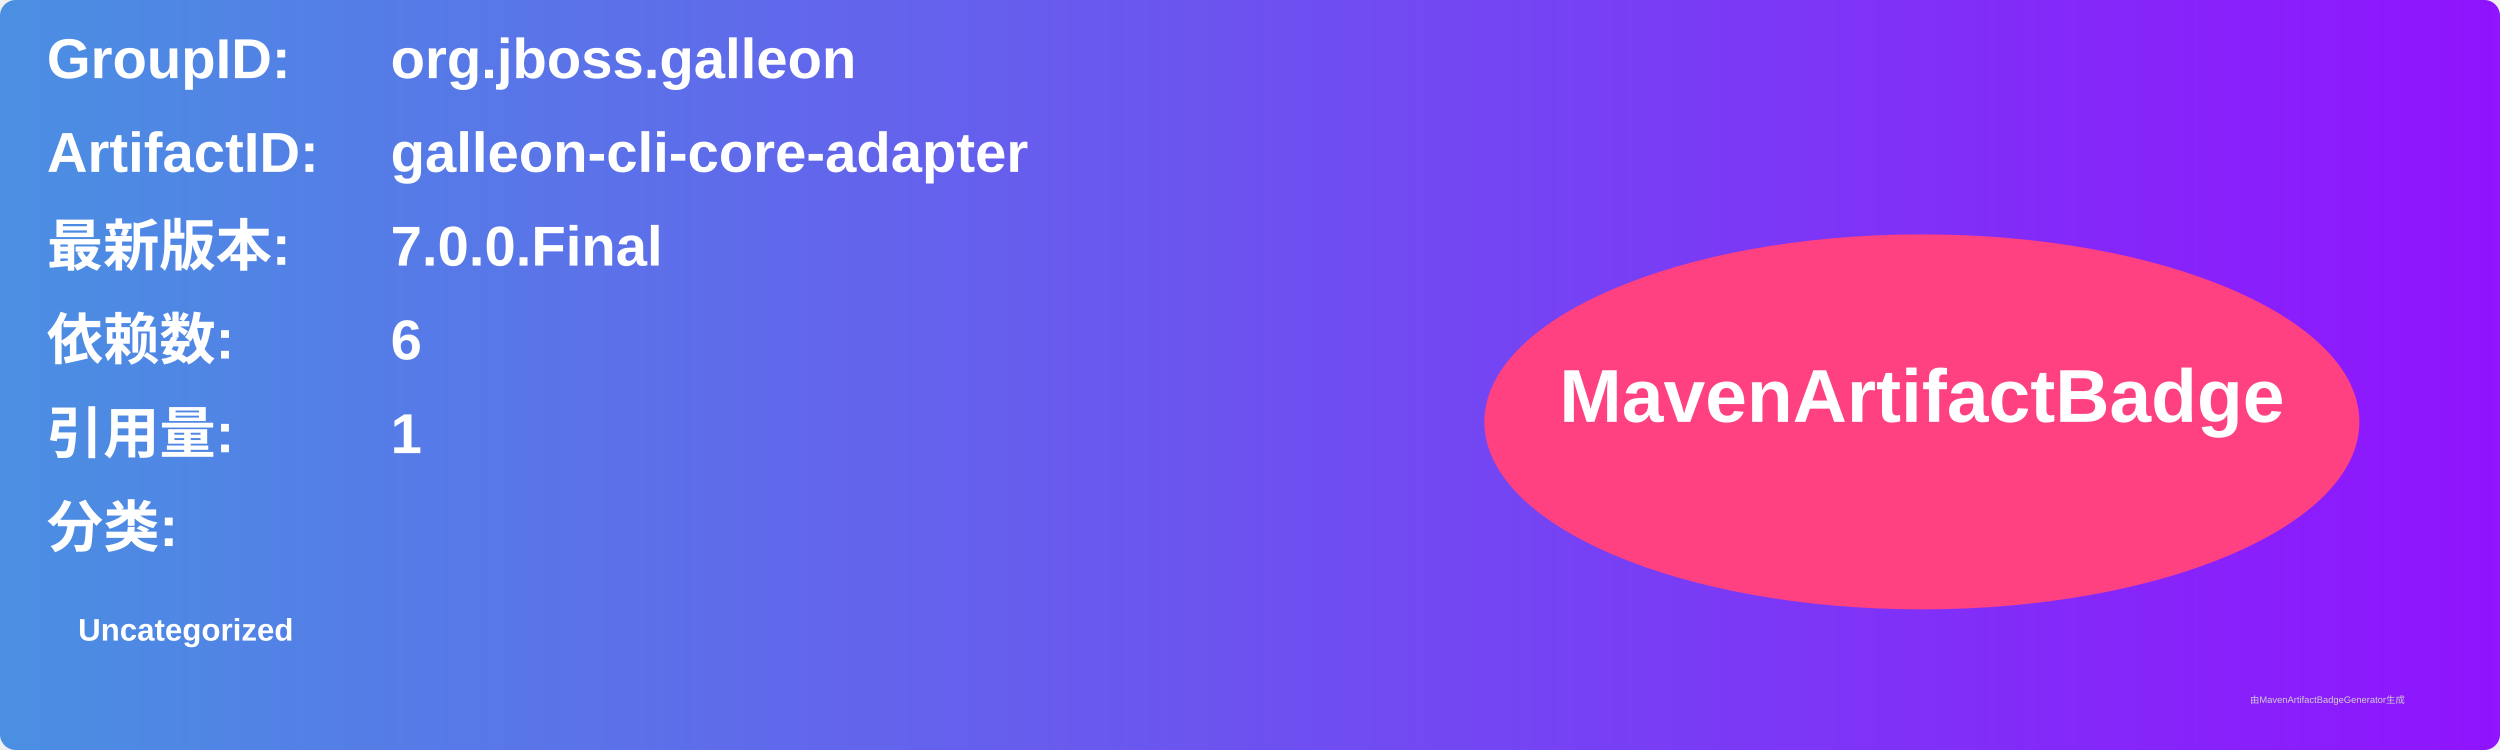
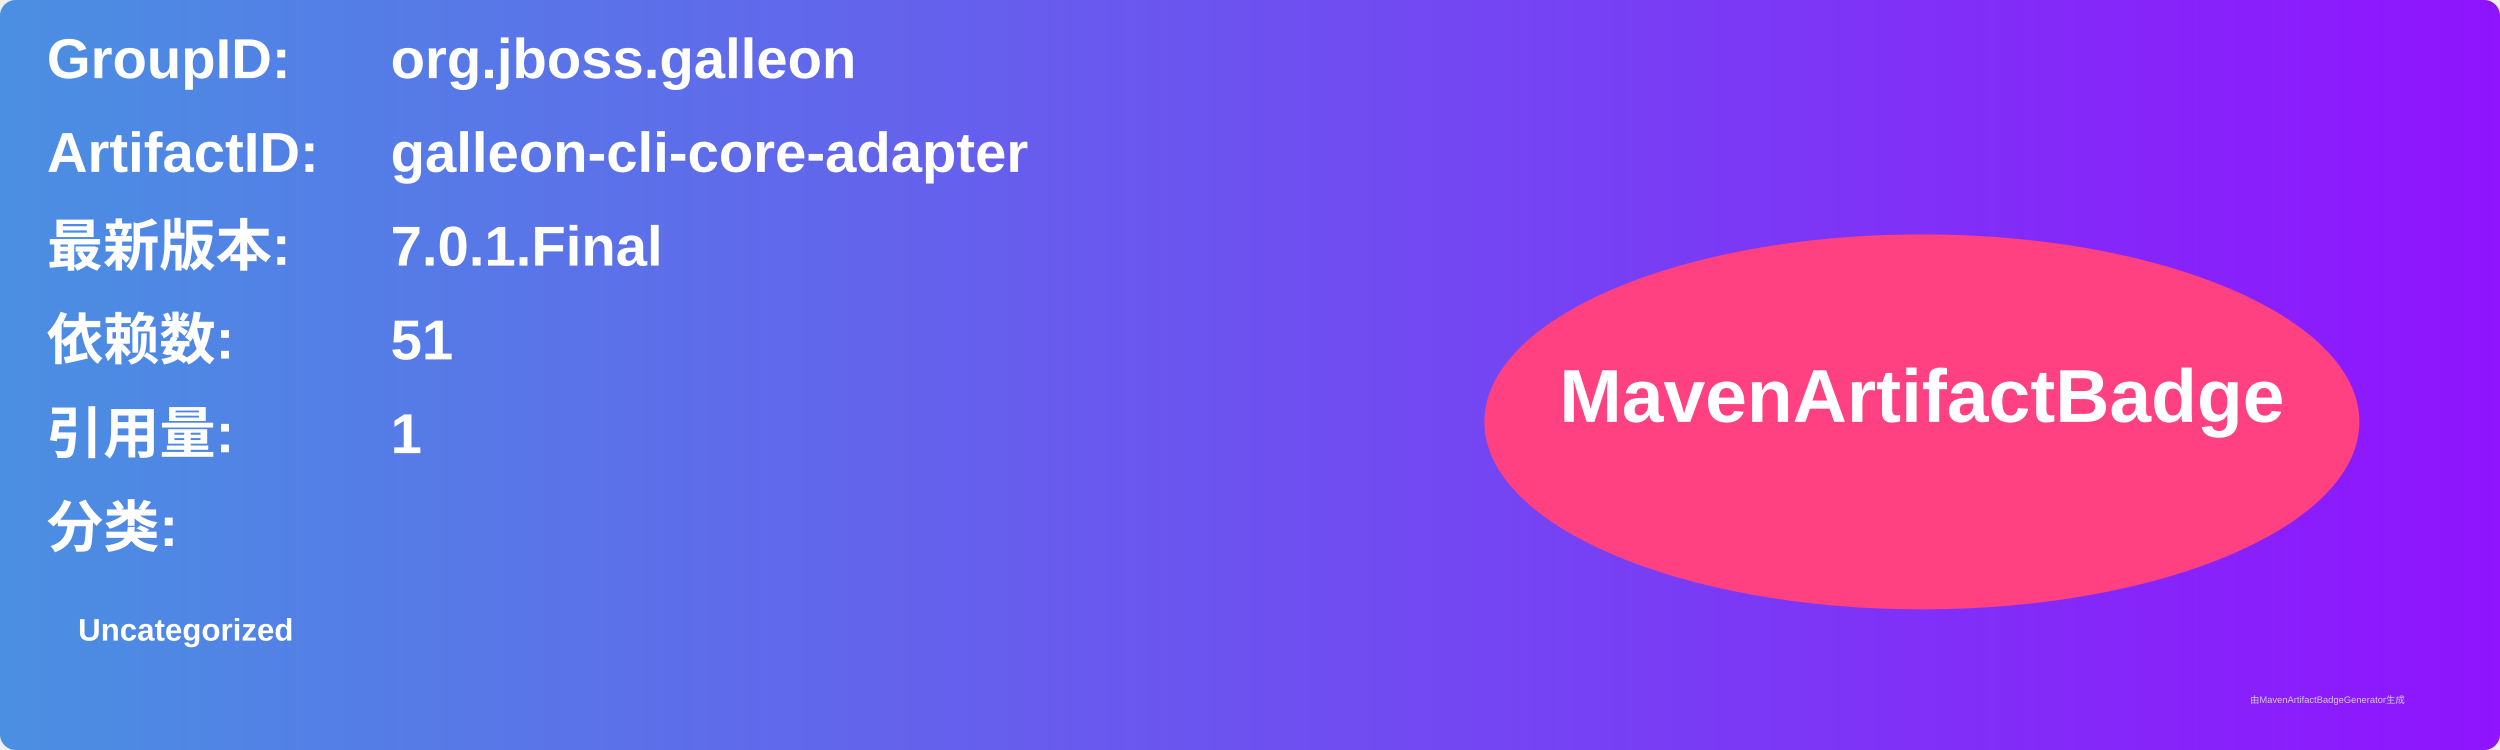
<svg xmlns="http://www.w3.org/2000/svg" width="800" height="240" viewBox="0 0 800 240">
  <linearGradient id="grad" x1="0%" y1="0%" x2="100%" y2="0%">
    <stop offset="0%" stop-color="#4a90e2" />
    <stop offset="100%" stop-color="#9013fe" />
  </linearGradient>
  <rect width="100%" height="100%" rx="5" ry="5" fill="url(#grad)" />
  <g transform="translate(15, 15)">
    <text x="0" y="10" font-family="Arial" font-size="18" fill="white" font-weight="bold" width="260">GroupID:</text>
    <text x="110" y="10" font-family="Arial" font-size="18" fill="white" font-weight="bold" width="460">org.jboss.galleon</text>
    <text x="0" y="40" font-family="Arial" font-size="18" fill="white" font-weight="bold" width="260">ArtifactID:</text>
    <text x="110" y="40" font-family="Arial" font-size="18" fill="white" font-weight="bold" width="460">galleon-cli-core-adapter</text>
    <text x="0" y="70" font-family="Arial" font-size="18" fill="white" font-weight="bold">最新版本:</text>
    <text x="110" y="70" font-family="Arial" font-size="18" fill="white" font-weight="bold">
-       <tspan font-weight="bold">7.0.0.Final</tspan>
+       <tspan font-weight="bold">7.0.1.Final</tspan>
    </text>
    <text x="0" y="100" font-family="Arial" font-size="18" fill="white" font-weight="bold">依赖数: </text>
    <text x="110" y="100" font-family="Arial" font-size="18" fill="white">
-       <tspan font-weight="bold">6</tspan>
+       <tspan font-weight="bold">51</tspan>
    </text>
    <text x="0" y="130" font-family="Arial" font-size="18" fill="white" font-weight="bold">引用量: </text>
    <text x="110" y="130" font-family="Arial" font-size="18" fill="white">
      <tspan font-weight="bold">1</tspan>
    </text>
    <text x="0" y="160" font-family="Arial" font-size="18" fill="white" font-weight="bold">分类:</text>
    <text x="10" y="190" font-family="Arial" font-size="10" fill="white">
      <tspan font-weight="bold">Uncategorized</tspan>
    </text>
    <ellipse cx="600" cy="120" rx="140" ry="60" fill="#ff4081" />
    <text x="600" y="120" text-anchor="middle" font-family="Arial" font-size="24" fill="white" font-weight="bold">MavenArtifactBadge</text>
  </g>
  <text x="720" y="225" font-family="Arial" font-size="3" fill="#d0d0d0">由MavenArtifactBadgeGenerator生成</text>
</svg>
